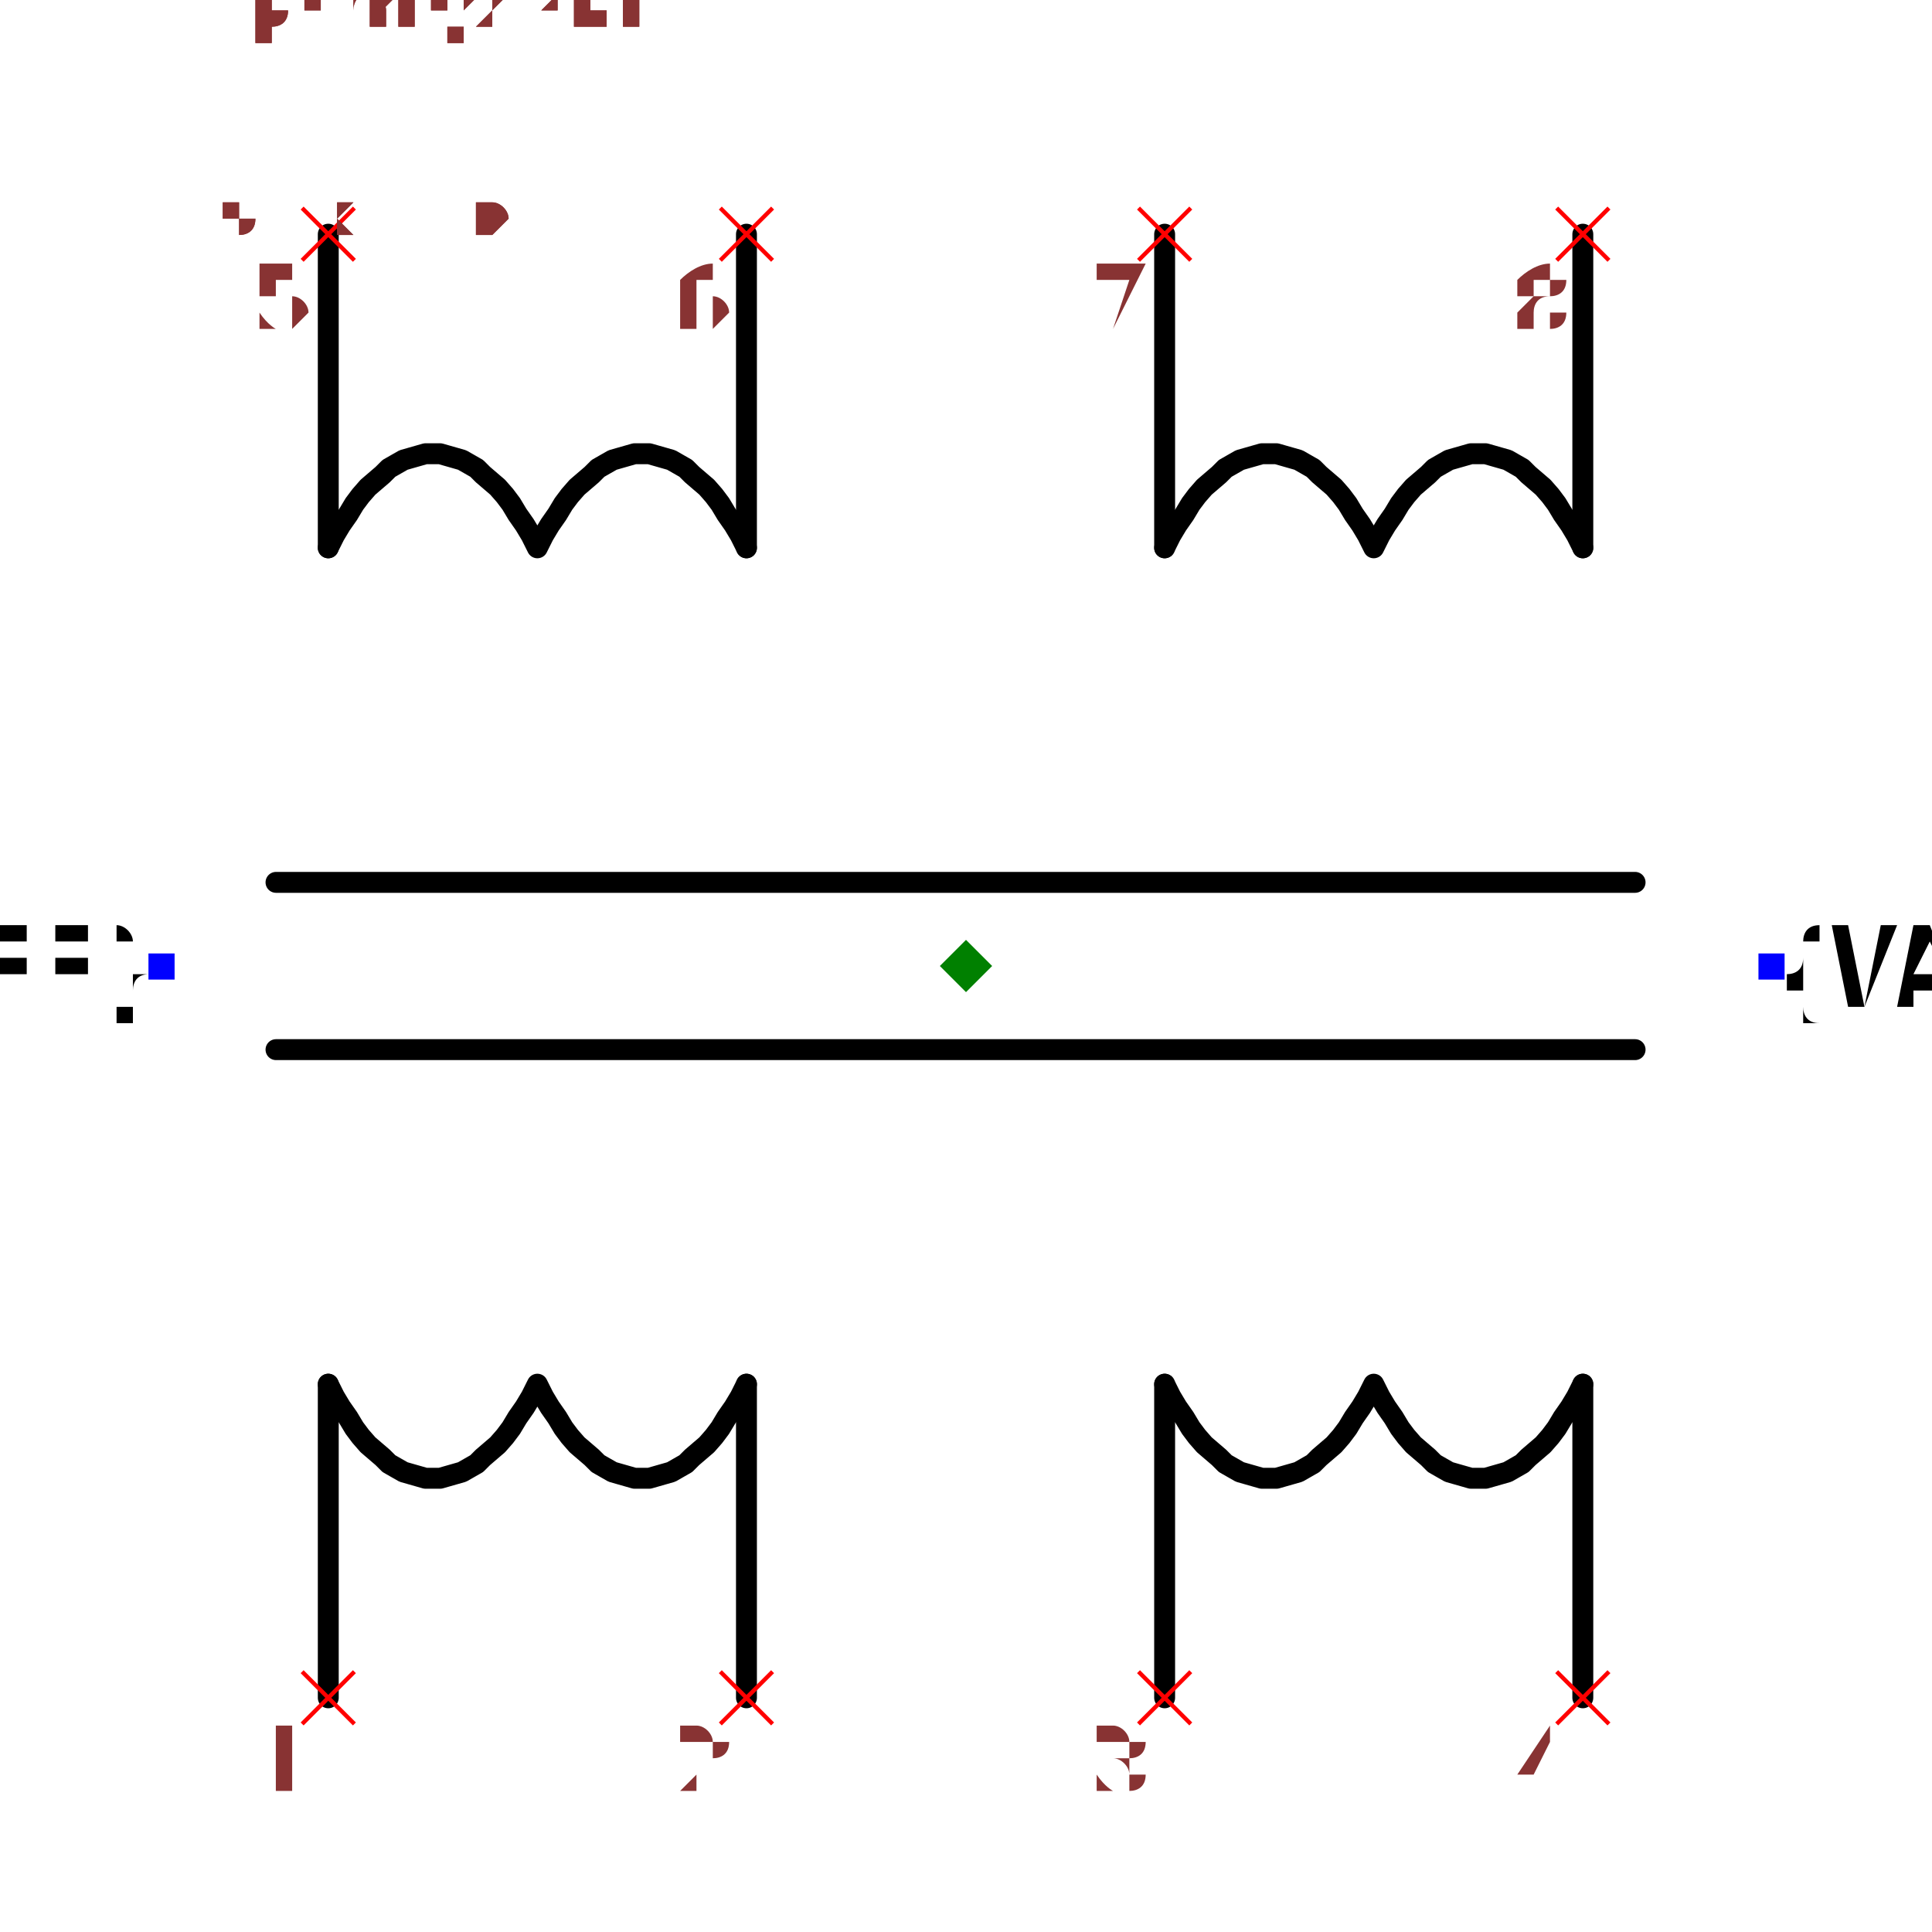
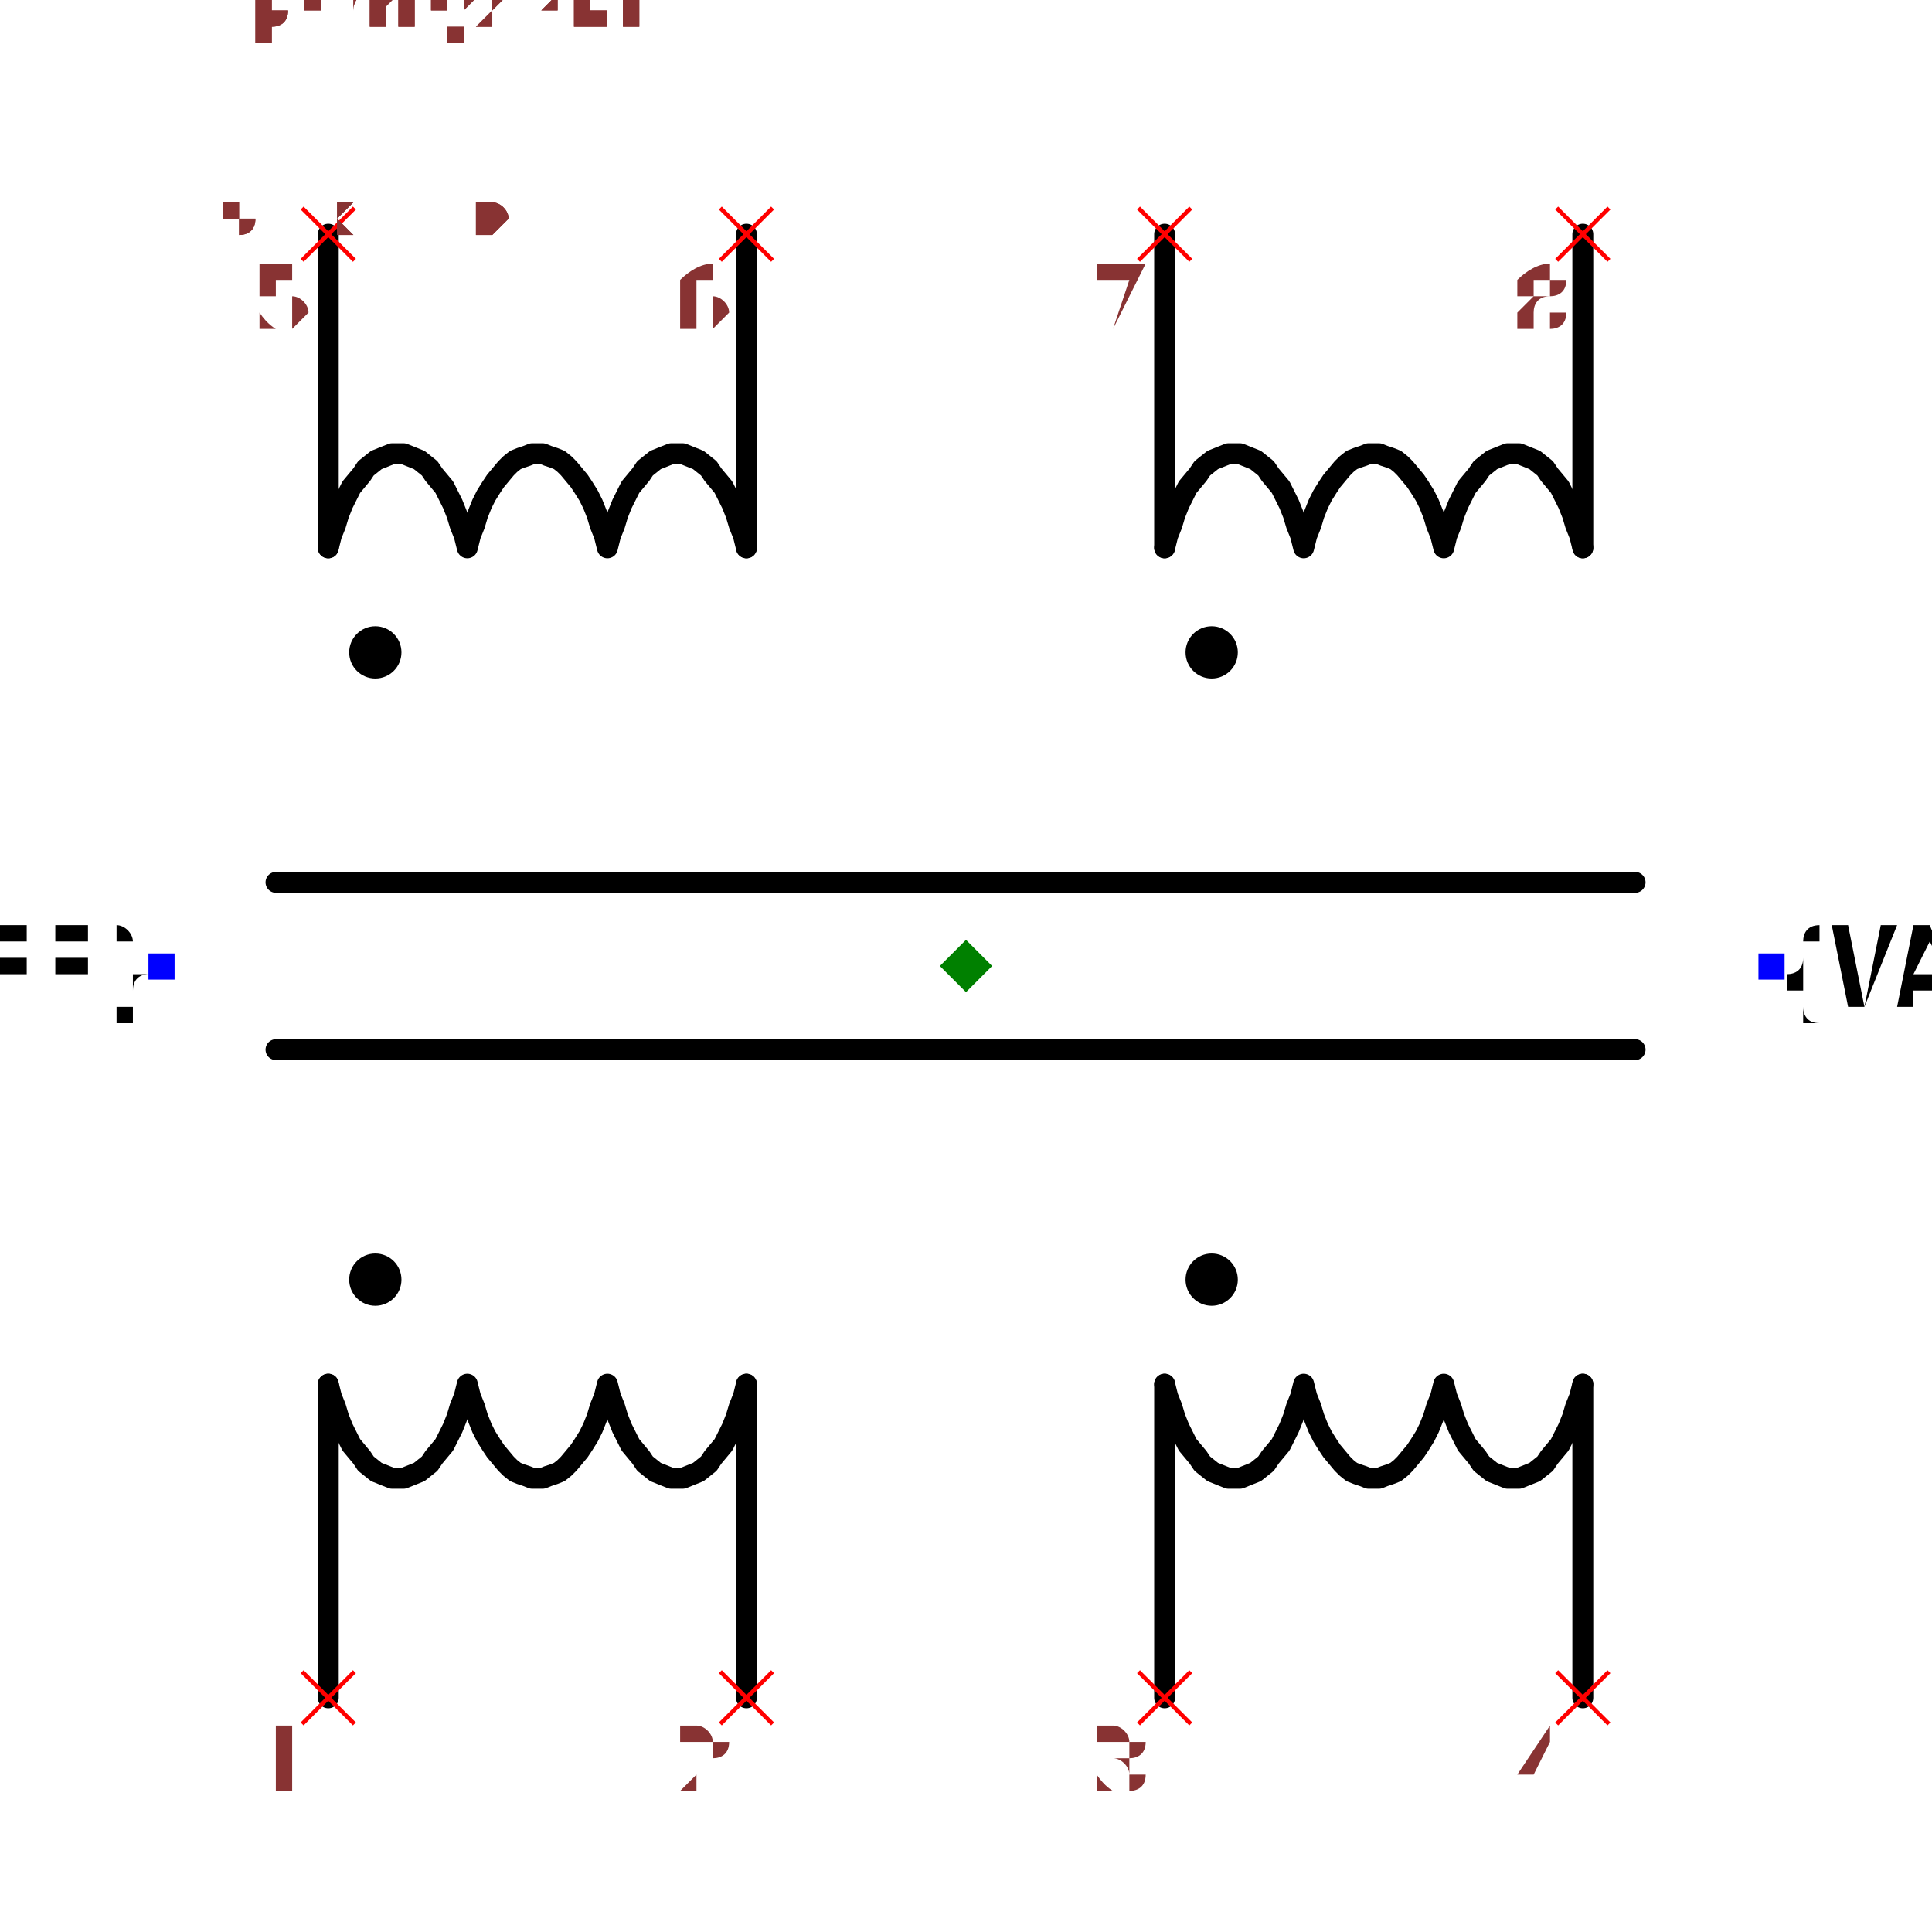
<svg xmlns="http://www.w3.org/2000/svg" width="150" height="150" viewBox="-0.924 -0.84 1.848 1.68">
  <path d="M-0.61,0.7 L-0.61,0.4" fill="none" stroke="black" stroke-width="0.02" stroke-linecap="round" stroke-linejoin="round" />
-   <path d="M-0.61,0.4 L-0.61,0.4 L-0.604,0.412 L-0.598,0.422 L-0.591,0.432 L-0.585,0.442 L-0.579,0.45 L-0.572,0.458 L-0.565,0.464 L-0.558,0.47 L-0.552,0.476 L-0.545,0.48 L-0.538,0.484 L-0.531,0.486 L-0.524,0.488 L-0.517,0.49 L-0.51,0.49 L-0.503,0.49 L-0.496,0.488 L-0.489,0.486 L-0.482,0.484 L-0.475,0.48 L-0.468,0.476 L-0.462,0.47 L-0.455,0.464 L-0.448,0.458 L-0.441,0.45 L-0.435,0.442 L-0.429,0.432 L-0.422,0.422 L-0.416,0.412 L-0.41,0.4 L-0.41,0.4 L-0.41,0.4 L-0.404,0.412 L-0.398,0.422 L-0.391,0.432 L-0.385,0.442 L-0.379,0.45 L-0.372,0.458 L-0.365,0.464 L-0.358,0.47 L-0.352,0.476 L-0.345,0.48 L-0.338,0.484 L-0.331,0.486 L-0.324,0.488 L-0.317,0.49 L-0.31,0.49 L-0.303,0.49 L-0.296,0.488 L-0.289,0.486 L-0.282,0.484 L-0.275,0.48 L-0.268,0.476 L-0.262,0.47 L-0.255,0.464 L-0.248,0.458 L-0.241,0.45 L-0.235,0.442 L-0.229,0.432 L-0.222,0.422 L-0.216,0.412 L-0.21,0.4 L-0.21,0.4" fill="none" stroke="black" stroke-width="0.02" stroke-linecap="round" stroke-linejoin="round" />
+   <path d="M-0.61,0.4 L-0.61,0.4 L-0.607,0.412 L-0.603,0.422 L-0.6,0.432 L-0.596,0.442 L-0.592,0.45 L-0.588,0.458 L-0.583,0.464 L-0.578,0.47 L-0.574,0.476 L-0.569,0.48 L-0.564,0.484 L-0.559,0.486 L-0.554,0.488 L-0.549,0.49 L-0.543,0.49 L-0.538,0.49 L-0.533,0.488 L-0.528,0.486 L-0.523,0.484 L-0.518,0.48 L-0.513,0.476 L-0.509,0.47 L-0.504,0.464 L-0.499,0.458 L-0.495,0.45 L-0.491,0.442 L-0.487,0.432 L-0.484,0.422 L-0.48,0.412 L-0.477,0.4 L-0.477,0.4 L-0.477,0.4 L-0.474,0.412 L-0.47,0.422 L-0.467,0.432 L-0.463,0.442 L-0.459,0.45 L-0.454,0.458 L-0.45,0.464 L-0.445,0.47 L-0.44,0.476 L-0.436,0.48 L-0.431,0.484 L-0.426,0.486 L-0.42,0.488 L-0.415,0.49 L-0.41,0.49 L-0.405,0.49 L-0.4,0.488 L-0.394,0.486 L-0.389,0.484 L-0.384,0.48 L-0.38,0.476 L-0.375,0.47 L-0.37,0.464 L-0.366,0.458 L-0.361,0.45 L-0.357,0.442 L-0.353,0.432 L-0.35,0.422 L-0.346,0.412 L-0.343,0.4 L-0.343,0.4 L-0.343,0.4 L-0.34,0.412 L-0.336,0.422 L-0.333,0.432 L-0.329,0.442 L-0.325,0.45 L-0.321,0.458 L-0.316,0.464 L-0.311,0.47 L-0.307,0.476 L-0.302,0.48 L-0.297,0.484 L-0.292,0.486 L-0.287,0.488 L-0.282,0.49 L-0.276,0.49 L-0.271,0.49 L-0.266,0.488 L-0.261,0.486 L-0.256,0.484 L-0.251,0.48 L-0.246,0.476 L-0.242,0.47 L-0.237,0.464 L-0.232,0.458 L-0.228,0.45 L-0.224,0.442 L-0.22,0.432 L-0.217,0.422 L-0.213,0.412 L-0.21,0.4 L-0.21,0.4" fill="none" stroke="black" stroke-width="0.02" stroke-linecap="round" stroke-linejoin="round" />
  <path d="M-0.21,0.4 L-0.21,0.7" fill="none" stroke="black" stroke-width="0.02" stroke-linecap="round" stroke-linejoin="round" />
  <path d="M0.19,0.7 L0.19,0.4" fill="none" stroke="black" stroke-width="0.02" stroke-linecap="round" stroke-linejoin="round" />
-   <path d="M0.19,0.4 L0.19,0.4 L0.196,0.412 L0.202,0.422 L0.209,0.432 L0.215,0.442 L0.221,0.45 L0.228,0.458 L0.235,0.464 L0.242,0.47 L0.248,0.476 L0.255,0.48 L0.262,0.484 L0.269,0.486 L0.276,0.488 L0.283,0.49 L0.29,0.49 L0.297,0.49 L0.304,0.488 L0.311,0.486 L0.318,0.484 L0.325,0.48 L0.332,0.476 L0.338,0.47 L0.345,0.464 L0.352,0.458 L0.359,0.45 L0.365,0.442 L0.371,0.432 L0.378,0.422 L0.384,0.412 L0.39,0.4 L0.39,0.4 L0.39,0.4 L0.396,0.412 L0.402,0.422 L0.409,0.432 L0.415,0.442 L0.421,0.45 L0.428,0.458 L0.435,0.464 L0.442,0.47 L0.448,0.476 L0.455,0.48 L0.462,0.484 L0.469,0.486 L0.476,0.488 L0.483,0.49 L0.49,0.49 L0.497,0.49 L0.504,0.488 L0.511,0.486 L0.518,0.484 L0.525,0.48 L0.532,0.476 L0.538,0.47 L0.545,0.464 L0.552,0.458 L0.559,0.45 L0.565,0.442 L0.571,0.432 L0.578,0.422 L0.584,0.412 L0.59,0.4 L0.59,0.4" fill="none" stroke="black" stroke-width="0.02" stroke-linecap="round" stroke-linejoin="round" />
+   <path d="M0.19,0.4 L0.19,0.4 L0.193,0.412 L0.197,0.422 L0.2,0.432 L0.204,0.442 L0.208,0.45 L0.212,0.458 L0.217,0.464 L0.222,0.47 L0.226,0.476 L0.231,0.48 L0.236,0.484 L0.241,0.486 L0.246,0.488 L0.251,0.49 L0.256,0.49 L0.262,0.49 L0.267,0.488 L0.272,0.486 L0.277,0.484 L0.282,0.48 L0.287,0.476 L0.291,0.47 L0.296,0.464 L0.301,0.458 L0.305,0.45 L0.309,0.442 L0.313,0.432 L0.316,0.422 L0.32,0.412 L0.323,0.4 L0.323,0.4 L0.323,0.4 L0.326,0.412 L0.33,0.422 L0.333,0.432 L0.337,0.442 L0.341,0.45 L0.346,0.458 L0.35,0.464 L0.355,0.47 L0.36,0.476 L0.364,0.48 L0.369,0.484 L0.374,0.486 L0.38,0.488 L0.385,0.49 L0.39,0.49 L0.395,0.49 L0.4,0.488 L0.406,0.486 L0.411,0.484 L0.416,0.48 L0.42,0.476 L0.425,0.47 L0.43,0.464 L0.434,0.458 L0.439,0.45 L0.443,0.442 L0.447,0.432 L0.45,0.422 L0.454,0.412 L0.457,0.4 L0.457,0.4 L0.457,0.4 L0.46,0.412 L0.464,0.422 L0.467,0.432 L0.471,0.442 L0.475,0.45 L0.479,0.458 L0.484,0.464 L0.489,0.47 L0.493,0.476 L0.498,0.48 L0.503,0.484 L0.508,0.486 L0.513,0.488 L0.518,0.49 L0.523,0.49 L0.529,0.49 L0.534,0.488 L0.539,0.486 L0.544,0.484 L0.549,0.48 L0.554,0.476 L0.558,0.47 L0.563,0.464 L0.568,0.458 L0.572,0.45 L0.576,0.442 L0.58,0.432 L0.583,0.422 L0.587,0.412 L0.59,0.4 L0.59,0.4" fill="none" stroke="black" stroke-width="0.02" stroke-linecap="round" stroke-linejoin="round" />
  <path d="M0.59,0.4 L0.59,0.7" fill="none" stroke="black" stroke-width="0.02" stroke-linecap="round" stroke-linejoin="round" />
  <path d="M-0.61,-0.7 L-0.61,-0.4" fill="none" stroke="black" stroke-width="0.02" stroke-linecap="round" stroke-linejoin="round" />
-   <path d="M-0.61,-0.4 L-0.61,-0.4 L-0.604,-0.412 L-0.598,-0.422 L-0.591,-0.432 L-0.585,-0.442 L-0.579,-0.45 L-0.572,-0.458 L-0.565,-0.464 L-0.558,-0.47 L-0.552,-0.476 L-0.545,-0.48 L-0.538,-0.484 L-0.531,-0.486 L-0.524,-0.488 L-0.517,-0.49 L-0.51,-0.49 L-0.503,-0.49 L-0.496,-0.488 L-0.489,-0.486 L-0.482,-0.484 L-0.475,-0.48 L-0.468,-0.476 L-0.462,-0.47 L-0.455,-0.464 L-0.448,-0.458 L-0.441,-0.45 L-0.435,-0.442 L-0.429,-0.432 L-0.422,-0.422 L-0.416,-0.412 L-0.41,-0.4 L-0.41,-0.4 L-0.41,-0.4 L-0.404,-0.412 L-0.398,-0.422 L-0.391,-0.432 L-0.385,-0.442 L-0.379,-0.45 L-0.372,-0.458 L-0.365,-0.464 L-0.358,-0.47 L-0.352,-0.476 L-0.345,-0.48 L-0.338,-0.484 L-0.331,-0.486 L-0.324,-0.488 L-0.317,-0.49 L-0.31,-0.49 L-0.303,-0.49 L-0.296,-0.488 L-0.289,-0.486 L-0.282,-0.484 L-0.275,-0.48 L-0.268,-0.476 L-0.262,-0.47 L-0.255,-0.464 L-0.248,-0.458 L-0.241,-0.45 L-0.235,-0.442 L-0.229,-0.432 L-0.222,-0.422 L-0.216,-0.412 L-0.21,-0.4 L-0.21,-0.4" fill="none" stroke="black" stroke-width="0.02" stroke-linecap="round" stroke-linejoin="round" />
+   <path d="M-0.61,-0.4 L-0.61,-0.4 L-0.607,-0.412 L-0.603,-0.422 L-0.6,-0.432 L-0.596,-0.442 L-0.592,-0.45 L-0.588,-0.458 L-0.583,-0.464 L-0.578,-0.47 L-0.574,-0.476 L-0.569,-0.48 L-0.564,-0.484 L-0.559,-0.486 L-0.554,-0.488 L-0.549,-0.49 L-0.543,-0.49 L-0.538,-0.49 L-0.533,-0.488 L-0.528,-0.486 L-0.523,-0.484 L-0.518,-0.48 L-0.513,-0.476 L-0.509,-0.47 L-0.504,-0.464 L-0.499,-0.458 L-0.495,-0.45 L-0.491,-0.442 L-0.487,-0.432 L-0.484,-0.422 L-0.48,-0.412 L-0.477,-0.4 L-0.477,-0.4 L-0.477,-0.4 L-0.474,-0.412 L-0.47,-0.422 L-0.467,-0.432 L-0.463,-0.442 L-0.459,-0.45 L-0.454,-0.458 L-0.45,-0.464 L-0.445,-0.47 L-0.44,-0.476 L-0.436,-0.48 L-0.431,-0.484 L-0.426,-0.486 L-0.42,-0.488 L-0.415,-0.49 L-0.41,-0.49 L-0.405,-0.49 L-0.4,-0.488 L-0.394,-0.486 L-0.389,-0.484 L-0.384,-0.48 L-0.38,-0.476 L-0.375,-0.47 L-0.37,-0.464 L-0.366,-0.458 L-0.361,-0.45 L-0.357,-0.442 L-0.353,-0.432 L-0.35,-0.422 L-0.346,-0.412 L-0.343,-0.4 L-0.343,-0.4 L-0.343,-0.4 L-0.34,-0.412 L-0.336,-0.422 L-0.333,-0.432 L-0.329,-0.442 L-0.325,-0.45 L-0.321,-0.458 L-0.316,-0.464 L-0.311,-0.47 L-0.307,-0.476 L-0.302,-0.48 L-0.297,-0.484 L-0.292,-0.486 L-0.287,-0.488 L-0.282,-0.49 L-0.276,-0.49 L-0.271,-0.49 L-0.266,-0.488 L-0.261,-0.486 L-0.256,-0.484 L-0.251,-0.48 L-0.246,-0.476 L-0.242,-0.47 L-0.237,-0.464 L-0.232,-0.458 L-0.228,-0.45 L-0.224,-0.442 L-0.22,-0.432 L-0.217,-0.422 L-0.213,-0.412 L-0.21,-0.4 L-0.21,-0.4" fill="none" stroke="black" stroke-width="0.02" stroke-linecap="round" stroke-linejoin="round" />
  <path d="M-0.21,-0.4 L-0.21,-0.7" fill="none" stroke="black" stroke-width="0.02" stroke-linecap="round" stroke-linejoin="round" />
  <path d="M0.19,-0.7 L0.19,-0.4" fill="none" stroke="black" stroke-width="0.02" stroke-linecap="round" stroke-linejoin="round" />
-   <path d="M0.19,-0.4 L0.19,-0.4 L0.196,-0.412 L0.202,-0.422 L0.209,-0.432 L0.215,-0.442 L0.221,-0.45 L0.228,-0.458 L0.235,-0.464 L0.242,-0.47 L0.248,-0.476 L0.255,-0.48 L0.262,-0.484 L0.269,-0.486 L0.276,-0.488 L0.283,-0.49 L0.29,-0.49 L0.297,-0.49 L0.304,-0.488 L0.311,-0.486 L0.318,-0.484 L0.325,-0.48 L0.332,-0.476 L0.338,-0.47 L0.345,-0.464 L0.352,-0.458 L0.359,-0.45 L0.365,-0.442 L0.371,-0.432 L0.378,-0.422 L0.384,-0.412 L0.39,-0.4 L0.39,-0.4 L0.39,-0.4 L0.396,-0.412 L0.402,-0.422 L0.409,-0.432 L0.415,-0.442 L0.421,-0.45 L0.428,-0.458 L0.435,-0.464 L0.442,-0.47 L0.448,-0.476 L0.455,-0.48 L0.462,-0.484 L0.469,-0.486 L0.476,-0.488 L0.483,-0.49 L0.49,-0.49 L0.497,-0.49 L0.504,-0.488 L0.511,-0.486 L0.518,-0.484 L0.525,-0.48 L0.532,-0.476 L0.538,-0.47 L0.545,-0.464 L0.552,-0.458 L0.559,-0.45 L0.565,-0.442 L0.571,-0.432 L0.578,-0.422 L0.584,-0.412 L0.59,-0.4 L0.59,-0.4" fill="none" stroke="black" stroke-width="0.02" stroke-linecap="round" stroke-linejoin="round" />
+   <path d="M0.19,-0.4 L0.19,-0.4 L0.193,-0.412 L0.197,-0.422 L0.2,-0.432 L0.204,-0.442 L0.208,-0.45 L0.212,-0.458 L0.217,-0.464 L0.222,-0.47 L0.226,-0.476 L0.231,-0.48 L0.236,-0.484 L0.241,-0.486 L0.246,-0.488 L0.251,-0.49 L0.257,-0.49 L0.262,-0.49 L0.267,-0.488 L0.272,-0.486 L0.277,-0.484 L0.282,-0.48 L0.287,-0.476 L0.291,-0.47 L0.296,-0.464 L0.301,-0.458 L0.305,-0.45 L0.309,-0.442 L0.313,-0.432 L0.316,-0.422 L0.32,-0.412 L0.323,-0.4 L0.323,-0.4 L0.323,-0.4 L0.326,-0.412 L0.33,-0.422 L0.333,-0.432 L0.337,-0.442 L0.341,-0.45 L0.346,-0.458 L0.35,-0.464 L0.355,-0.47 L0.36,-0.476 L0.364,-0.48 L0.369,-0.484 L0.374,-0.486 L0.38,-0.488 L0.385,-0.49 L0.39,-0.49 L0.395,-0.49 L0.4,-0.488 L0.406,-0.486 L0.411,-0.484 L0.416,-0.48 L0.42,-0.476 L0.425,-0.47 L0.43,-0.464 L0.434,-0.458 L0.439,-0.45 L0.443,-0.442 L0.447,-0.432 L0.45,-0.422 L0.454,-0.412 L0.457,-0.4 L0.457,-0.4 L0.457,-0.4 L0.46,-0.412 L0.464,-0.422 L0.467,-0.432 L0.471,-0.442 L0.475,-0.45 L0.479,-0.458 L0.484,-0.464 L0.489,-0.47 L0.493,-0.476 L0.498,-0.48 L0.503,-0.484 L0.508,-0.486 L0.513,-0.488 L0.518,-0.49 L0.523,-0.49 L0.529,-0.49 L0.534,-0.488 L0.539,-0.486 L0.544,-0.484 L0.549,-0.48 L0.554,-0.476 L0.558,-0.47 L0.563,-0.464 L0.568,-0.458 L0.572,-0.45 L0.576,-0.442 L0.58,-0.432 L0.583,-0.422 L0.587,-0.412 L0.59,-0.4 L0.59,-0.4" fill="none" stroke="black" stroke-width="0.02" stroke-linecap="round" stroke-linejoin="round" />
  <path d="M0.59,-0.4 L0.59,-0.7" fill="none" stroke="black" stroke-width="0.02" stroke-linecap="round" stroke-linejoin="round" />
  <path d="M-0.66,0.08 L0.64,0.08" fill="none" stroke="black" stroke-width="0.02" stroke-linecap="round" stroke-linejoin="round" />
  <path d="M-0.66,-0.08 L0.64,-0.08" fill="none" stroke="black" stroke-width="0.02" stroke-linecap="round" stroke-linejoin="round" />
  <text x="-0.77" y="8.362249464084722e-18" dx="0" dy="0.038" text-anchor="end" style="font: 0.1px monospace; fill: black">{REF}</text>
  <rect x="-0.782" y="-0.012" width="0.025" height="0.025" fill="blue" />
  <text x="0.77" y="1.0266005299843093e-16" dx="0" dy="0.038" text-anchor="start" style="font: 0.1px monospace; fill: black">{VAL}</text>
  <rect x="0.758" y="-0.012" width="0.025" height="0.025" fill="blue" />
+   <circle cx="-0.565" cy="0.3" r="0.025" fill="black" />
+   <circle cx="-0.565" cy="-0.3" r="0.025" fill="black" />
+   <circle cx="0.235" cy="0.3" r="0.025" fill="black" />
+   <circle cx="0.235" cy="-0.3" r="0.025" fill="black" />
  <line x1="0.565" y1="0.675" x2="0.615" y2="0.725" stroke="red" stroke-width="0.004" />
  <line x1="0.565" y1="0.725" x2="0.615" y2="0.675" stroke="red" stroke-width="0.004" />
  <text x="0.55" y="0.79" text-anchor="middle" style="font: 0.08px monospace; fill: #833;">4</text>
  <line x1="0.165" y1="0.675" x2="0.215" y2="0.725" stroke="red" stroke-width="0.004" />
  <line x1="0.165" y1="0.725" x2="0.215" y2="0.675" stroke="red" stroke-width="0.004" />
  <text x="0.15" y="0.79" text-anchor="middle" style="font: 0.08px monospace; fill: #833;">3</text>
  <line x1="-0.235" y1="0.675" x2="-0.185" y2="0.725" stroke="red" stroke-width="0.004" />
  <line x1="-0.235" y1="0.725" x2="-0.185" y2="0.675" stroke="red" stroke-width="0.004" />
  <text x="-0.25" y="0.79" text-anchor="middle" style="font: 0.08px monospace; fill: #833;">2</text>
  <line x1="-0.635" y1="0.675" x2="-0.585" y2="0.725" stroke="red" stroke-width="0.004" />
  <line x1="-0.635" y1="0.725" x2="-0.585" y2="0.675" stroke="red" stroke-width="0.004" />
  <text x="-0.65" y="0.79" text-anchor="middle" style="font: 0.08px monospace; fill: #833;">1</text>
  <line x1="0.565" y1="-0.725" x2="0.615" y2="-0.675" stroke="red" stroke-width="0.004" />
  <line x1="0.565" y1="-0.675" x2="0.615" y2="-0.725" stroke="red" stroke-width="0.004" />
  <text x="0.55" y="-0.61" text-anchor="middle" style="font: 0.08px monospace; fill: #833;">8</text>
  <line x1="0.165" y1="-0.725" x2="0.215" y2="-0.675" stroke="red" stroke-width="0.004" />
  <line x1="0.165" y1="-0.675" x2="0.215" y2="-0.725" stroke="red" stroke-width="0.004" />
  <text x="0.15" y="-0.61" text-anchor="middle" style="font: 0.08px monospace; fill: #833;">7</text>
  <line x1="-0.235" y1="-0.725" x2="-0.185" y2="-0.675" stroke="red" stroke-width="0.004" />
  <line x1="-0.235" y1="-0.675" x2="-0.185" y2="-0.725" stroke="red" stroke-width="0.004" />
  <text x="-0.25" y="-0.61" text-anchor="middle" style="font: 0.08px monospace; fill: #833;">6</text>
  <line x1="-0.635" y1="-0.725" x2="-0.585" y2="-0.675" stroke="red" stroke-width="0.004" />
  <line x1="-0.635" y1="-0.675" x2="-0.585" y2="-0.725" stroke="red" stroke-width="0.004" />
  <text x="-0.65" y="-0.61" text-anchor="middle" style="font: 0.08px monospace; fill: #833;">5</text>
  <path d="M 1.1102230246251565e-16 -0.025 L 0.025 -5.551115123125783e-17 L 1.1102230246251565e-16 0.025 L -0.025 -5.551115123125783e-17 Z" fill="green" />
  <text x="-0.77" y="-0.7" style="font: 0.05px monospace; fill: #833;">1.54 x 1.40</text>
  <text x="-0.77" y="-0.75" dy="-0.15" style="font: 0.05px monospace; fill: #833;">4 [primary2_end]</text>
  <text x="-0.77" y="-0.8" dy="-0.15" style="font: 0.05px monospace; fill: #833;">3 [primary2_start]</text>
  <text x="-0.77" y="-0.85" dy="-0.15" style="font: 0.05px monospace; fill: #833;">2 [primary1_end]</text>
  <text x="-0.77" y="-0.9" dy="-0.15" style="font: 0.05px monospace; fill: #833;">1 [primary1_start]</text>
  <text x="-0.77" y="-0.95" dy="-0.15" style="font: 0.05px monospace; fill: #833;">8 [secondary2_end]</text>
  <text x="-0.77" y="-1" dy="-0.15" style="font: 0.05px monospace; fill: #833;">7 [secondary2_start]</text>
  <text x="-0.77" y="-1.05" dy="-0.15" style="font: 0.05px monospace; fill: #833;">6 [secondary1_end]</text>
  <text x="-0.77" y="-1.1" dy="-0.15" style="font: 0.05px monospace; fill: #833;">5 [secondary1_start]</text>
  <text x="-0.77" y="-0.7" style="font: 0.05px monospace; fill: #833;">1.54 x 1.40</text>
  <text x="-0.77" y="-0.75" dy="-0.15" style="font: 0.05px monospace; fill: #833;">4 [primary2_end]</text>
  <text x="-0.77" y="-0.8" dy="-0.15" style="font: 0.05px monospace; fill: #833;">3 [primary2_start]</text>
  <text x="-0.77" y="-0.85" dy="-0.15" style="font: 0.05px monospace; fill: #833;">2 [primary1_end]</text>
  <text x="-0.77" y="-0.9" dy="-0.15" style="font: 0.05px monospace; fill: #833;">1 [primary1_start]</text>
  <text x="-0.77" y="-0.95" dy="-0.15" style="font: 0.05px monospace; fill: #833;">8 [secondary2_end]</text>
  <text x="-0.77" y="-1" dy="-0.15" style="font: 0.05px monospace; fill: #833;">7 [secondary2_start]</text>
  <text x="-0.77" y="-1.05" dy="-0.15" style="font: 0.05px monospace; fill: #833;">6 [secondary1_end]</text>
  <text x="-0.77" y="-1.1" dy="-0.15" style="font: 0.05px monospace; fill: #833;">5 [secondary1_start]</text>
</svg>
